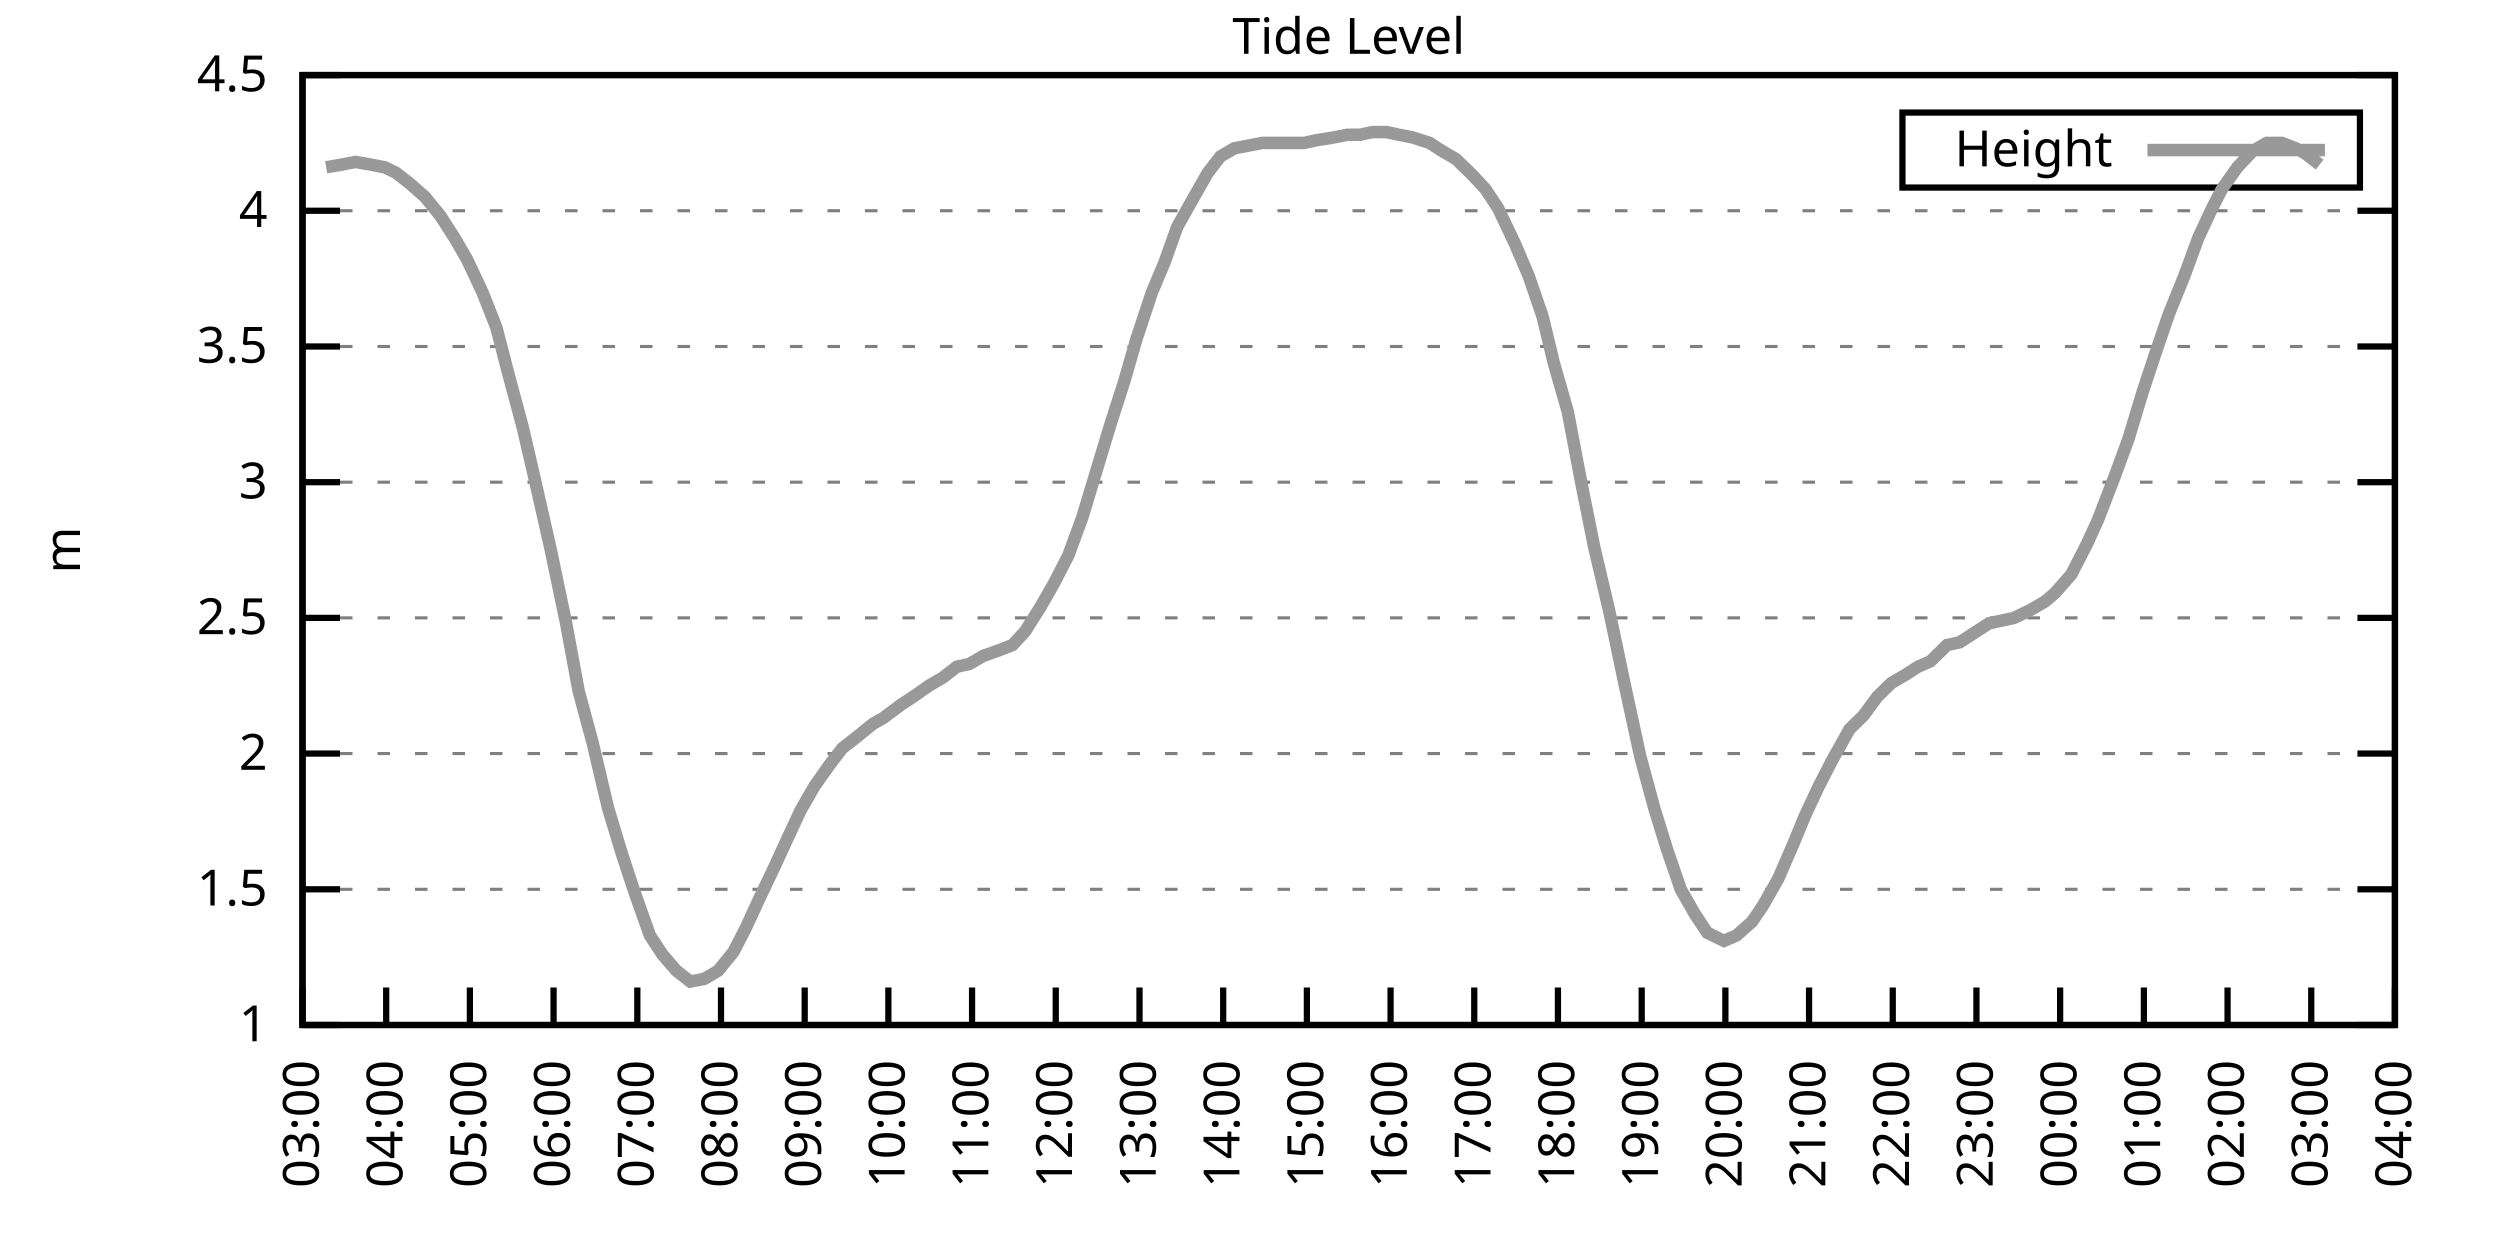
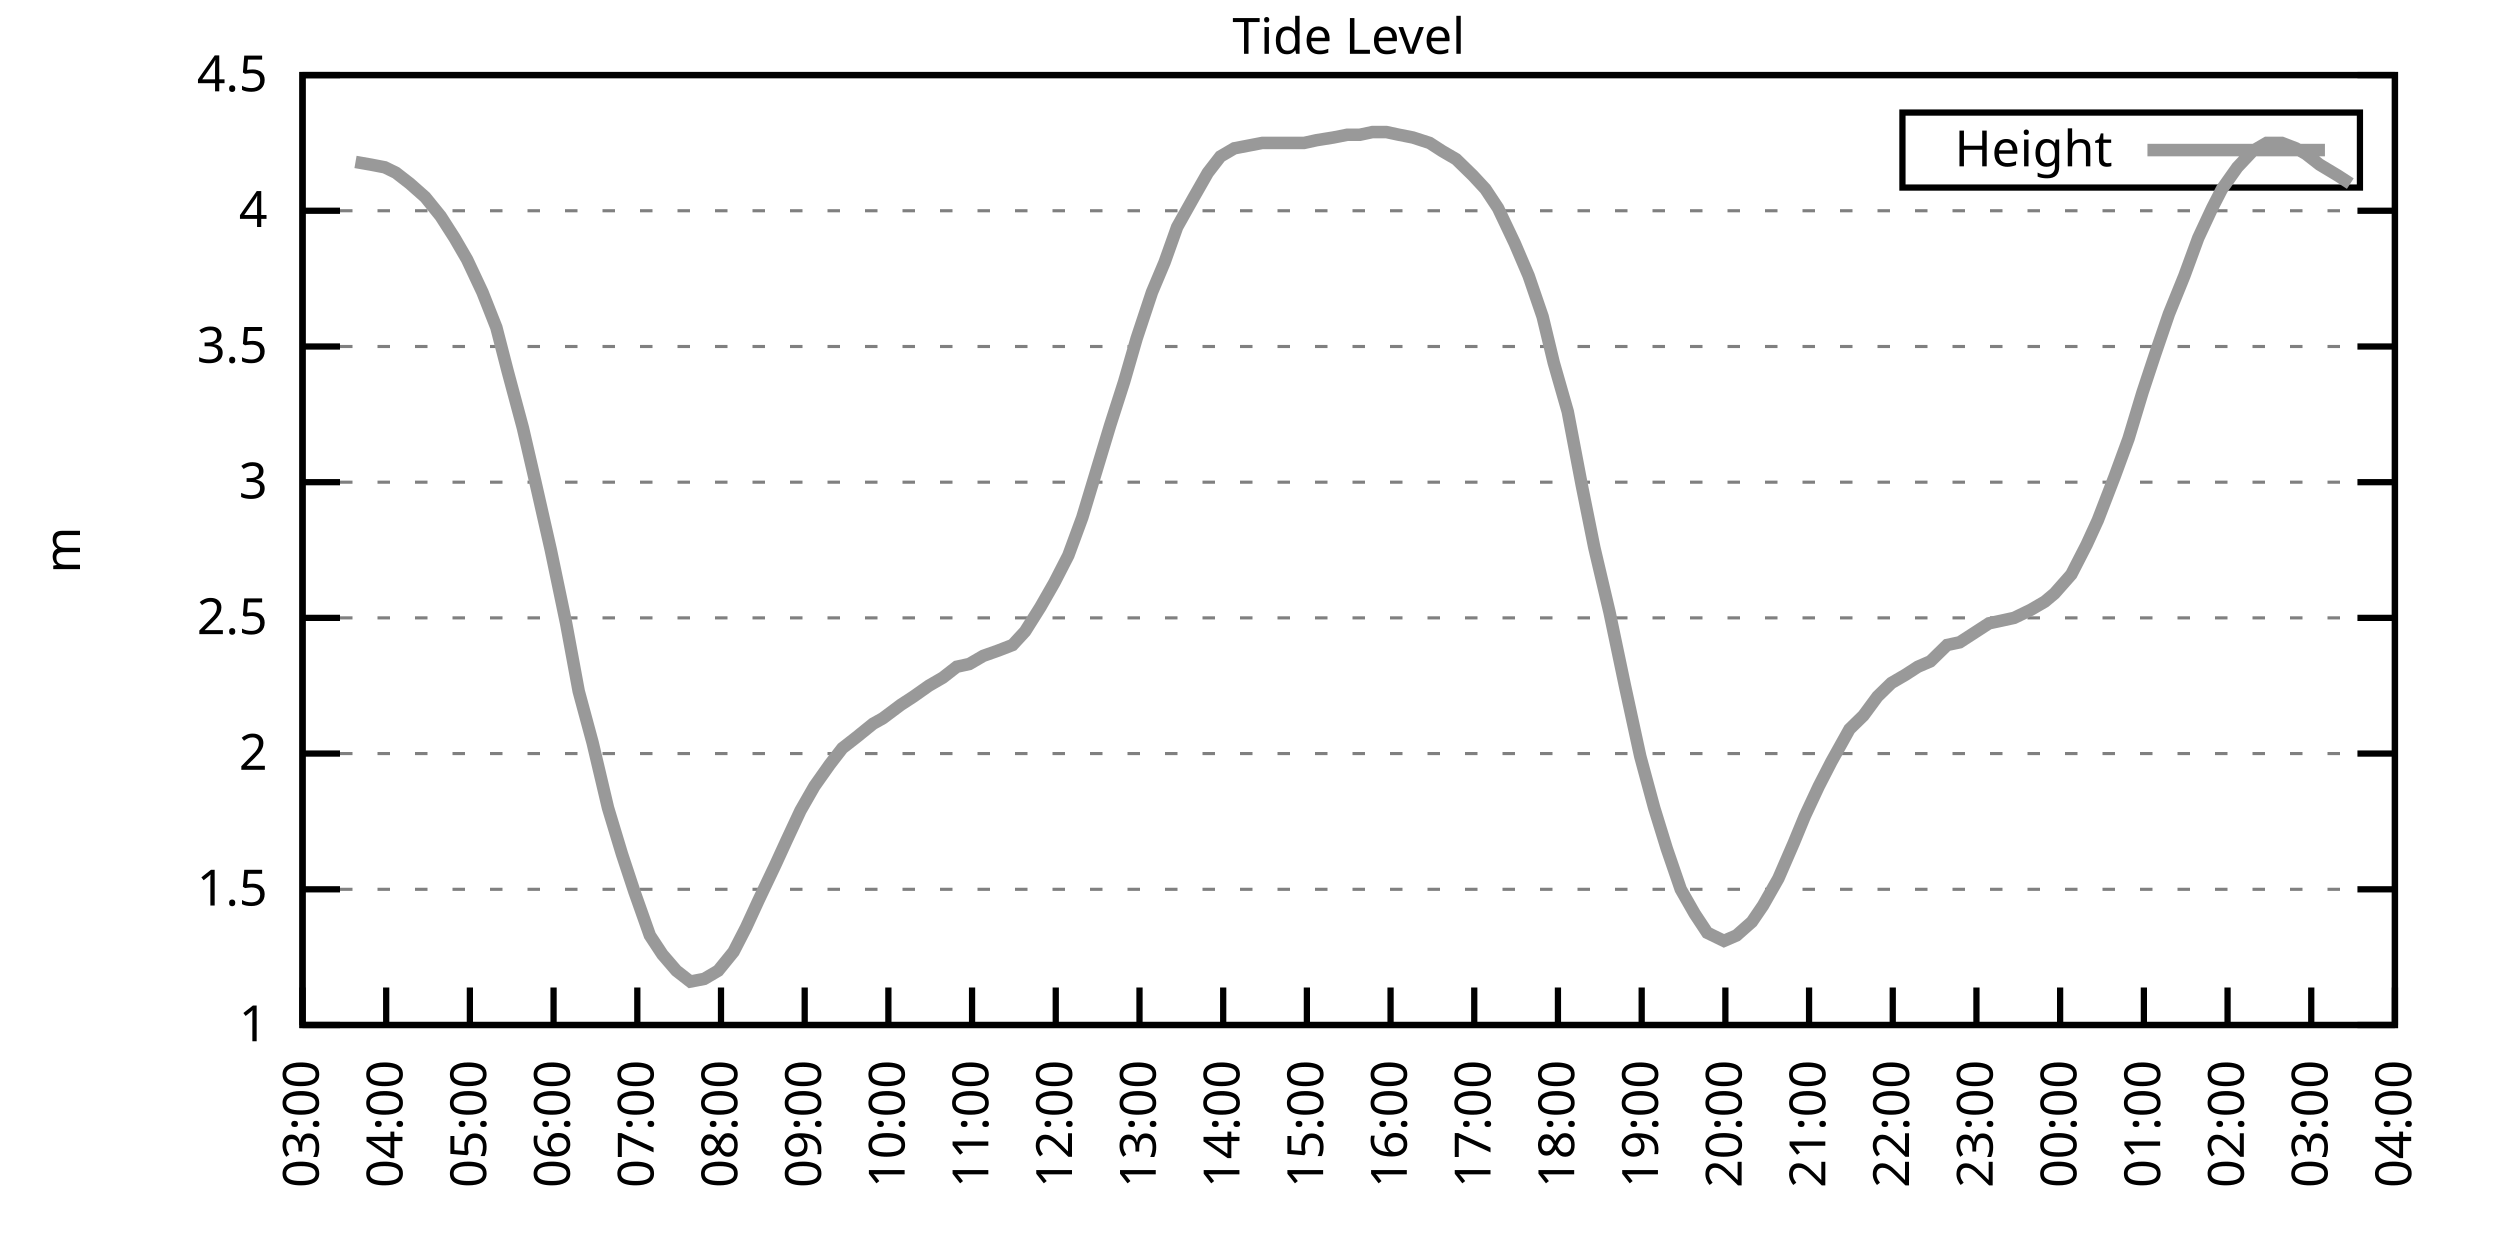
<svg xmlns="http://www.w3.org/2000/svg" xmlns:xlink="http://www.w3.org/1999/xlink" width="400" height="200" viewBox="0 0 400 200">
  <g id="gnuplot_canvas">
    <rect x="0" y="0" width="400" height="200" fill="none" />
    <defs>
      <circle id="gpDot" r="0.5" stroke-width="0.5" stroke="currentColor" />
      <path id="gpPt0" stroke-width="0.333" stroke="currentColor" d="M-1,0 h2 M0,-1 v2" />
      <path id="gpPt1" stroke-width="0.333" stroke="currentColor" d="M-1,-1 L1,1 M1,-1 L-1,1" />
      <path id="gpPt2" stroke-width="0.333" stroke="currentColor" d="M-1,0 L1,0 M0,-1 L0,1 M-1,-1 L1,1 M-1,1 L1,-1" />
      <rect id="gpPt3" stroke-width="0.333" stroke="currentColor" x="-1" y="-1" width="2" height="2" />
      <rect id="gpPt4" stroke-width="0.333" stroke="currentColor" fill="currentColor" x="-1" y="-1" width="2" height="2" />
      <circle id="gpPt5" stroke-width="0.333" stroke="currentColor" cx="0" cy="0" r="1" />
      <use xlink:href="#gpPt5" id="gpPt6" fill="currentColor" stroke="none" />
      <path id="gpPt7" stroke-width="0.333" stroke="currentColor" d="M0,-1.33 L-1.33,0.67 L1.33,0.67 z" />
      <use xlink:href="#gpPt7" id="gpPt8" fill="currentColor" stroke="none" />
      <use xlink:href="#gpPt7" id="gpPt9" stroke="currentColor" transform="rotate(180)" />
      <use xlink:href="#gpPt9" id="gpPt10" fill="currentColor" stroke="none" />
      <use xlink:href="#gpPt3" id="gpPt11" stroke="currentColor" transform="rotate(45)" />
      <use xlink:href="#gpPt11" id="gpPt12" fill="currentColor" stroke="none" />
      <path id="gpPt13" stroke-width="0.333" stroke="currentColor" d="M0,1.330 L1.265,0.411 L0.782,-1.067 L-0.782,-1.076 L-1.265,0.411 z" />
      <use xlink:href="#gpPt13" id="gpPt14" fill="currentColor" stroke="none" />
      <filter id="textbox" filterUnits="objectBoundingBox" x="0" y="0" height="1" width="1">
        <feFlood flood-color="white" flood-opacity="1" result="bgnd" />
        <feComposite in="SourceGraphic" in2="bgnd" operator="atop" />
      </filter>
      <filter id="greybox" filterUnits="objectBoundingBox" x="0" y="0" height="1" width="1">
        <feFlood flood-color="lightgrey" flood-opacity="1" result="grey" />
        <feComposite in="SourceGraphic" in2="grey" operator="atop" />
      </filter>
    </defs>
    <g fill="none" color="white" stroke="currentColor" stroke-width="1.00" stroke-linecap="butt" stroke-linejoin="miter">
</g>
    <g fill="none" color="black" stroke="currentColor" stroke-width="1.00" stroke-linecap="butt" stroke-linejoin="miter">
      <g stroke="none" shape-rendering="crispEdges">
        <polygon fill="rgb(255, 255, 255)" points="48.40,164.00 383.18,164.00 383.18,12.02 48.40,12.02 " />
      </g>
    </g>
    <g fill="none" color="black" stroke="currentColor" stroke-width="1.00" stroke-linecap="butt" stroke-linejoin="miter">
</g>
    <g fill="none" color="black" stroke="black" stroke-width="0.50" stroke-linecap="butt" stroke-linejoin="miter">
</g>
    <g fill="none" color="gray" stroke="currentColor" stroke-width="0.50" stroke-linecap="butt" stroke-linejoin="miter">
      <path stroke="gray" stroke-dasharray="2,4" class="gridline" d="M48.40,164.00 L383.19,164.00  " />
    </g>
    <g fill="none" color="gray" stroke="gray" stroke-width="1.00" stroke-linecap="butt" stroke-linejoin="miter">
</g>
    <g fill="none" color="black" stroke="currentColor" stroke-width="1.00" stroke-linecap="butt" stroke-linejoin="miter">
      <path stroke="black" d="M48.40,164.00 L54.40,164.00 M383.19,164.00 L377.19,164.00  " />
      <g transform="translate(42.80,166.60)" stroke="none" fill="black" font-family="Sans" font-size="8.00" text-anchor="end">
        <text>
          <tspan font-family="Sans"> 1</tspan>
        </text>
      </g>
    </g>
    <g fill="none" color="black" stroke="currentColor" stroke-width="1.00" stroke-linecap="butt" stroke-linejoin="miter">
</g>
    <g fill="none" color="black" stroke="black" stroke-width="0.50" stroke-linecap="butt" stroke-linejoin="miter">
</g>
    <g fill="none" color="gray" stroke="currentColor" stroke-width="0.50" stroke-linecap="butt" stroke-linejoin="miter">
      <path stroke="gray" stroke-dasharray="2,4" class="gridline" d="M48.40,142.29 L383.19,142.29  " />
    </g>
    <g fill="none" color="gray" stroke="gray" stroke-width="1.00" stroke-linecap="butt" stroke-linejoin="miter">
</g>
    <g fill="none" color="black" stroke="currentColor" stroke-width="1.00" stroke-linecap="butt" stroke-linejoin="miter">
      <path stroke="black" d="M48.40,142.29 L54.40,142.29 M383.19,142.29 L377.19,142.29  " />
      <g transform="translate(42.80,144.89)" stroke="none" fill="black" font-family="Sans" font-size="8.00" text-anchor="end">
        <text>
          <tspan font-family="Sans"> 1.5</tspan>
        </text>
      </g>
    </g>
    <g fill="none" color="black" stroke="currentColor" stroke-width="1.00" stroke-linecap="butt" stroke-linejoin="miter">
</g>
    <g fill="none" color="black" stroke="black" stroke-width="0.50" stroke-linecap="butt" stroke-linejoin="miter">
</g>
    <g fill="none" color="gray" stroke="currentColor" stroke-width="0.50" stroke-linecap="butt" stroke-linejoin="miter">
      <path stroke="gray" stroke-dasharray="2,4" class="gridline" d="M48.40,120.57 L383.19,120.57  " />
    </g>
    <g fill="none" color="gray" stroke="gray" stroke-width="1.00" stroke-linecap="butt" stroke-linejoin="miter">
</g>
    <g fill="none" color="black" stroke="currentColor" stroke-width="1.00" stroke-linecap="butt" stroke-linejoin="miter">
      <path stroke="black" d="M48.40,120.57 L54.40,120.57 M383.19,120.57 L377.19,120.57  " />
      <g transform="translate(42.80,123.17)" stroke="none" fill="black" font-family="Sans" font-size="8.00" text-anchor="end">
        <text>
          <tspan font-family="Sans"> 2</tspan>
        </text>
      </g>
    </g>
    <g fill="none" color="black" stroke="currentColor" stroke-width="1.00" stroke-linecap="butt" stroke-linejoin="miter">
</g>
    <g fill="none" color="black" stroke="black" stroke-width="0.50" stroke-linecap="butt" stroke-linejoin="miter">
</g>
    <g fill="none" color="gray" stroke="currentColor" stroke-width="0.50" stroke-linecap="butt" stroke-linejoin="miter">
      <path stroke="gray" stroke-dasharray="2,4" class="gridline" d="M48.40,98.86 L383.19,98.86  " />
    </g>
    <g fill="none" color="gray" stroke="gray" stroke-width="1.00" stroke-linecap="butt" stroke-linejoin="miter">
</g>
    <g fill="none" color="black" stroke="currentColor" stroke-width="1.00" stroke-linecap="butt" stroke-linejoin="miter">
      <path stroke="black" d="M48.40,98.86 L54.40,98.86 M383.19,98.86 L377.19,98.86  " />
      <g transform="translate(42.80,101.46)" stroke="none" fill="black" font-family="Sans" font-size="8.00" text-anchor="end">
        <text>
          <tspan font-family="Sans"> 2.5</tspan>
        </text>
      </g>
    </g>
    <g fill="none" color="black" stroke="currentColor" stroke-width="1.00" stroke-linecap="butt" stroke-linejoin="miter">
</g>
    <g fill="none" color="black" stroke="black" stroke-width="0.50" stroke-linecap="butt" stroke-linejoin="miter">
</g>
    <g fill="none" color="gray" stroke="currentColor" stroke-width="0.50" stroke-linecap="butt" stroke-linejoin="miter">
      <path stroke="gray" stroke-dasharray="2,4" class="gridline" d="M48.40,77.15 L383.19,77.15  " />
    </g>
    <g fill="none" color="gray" stroke="gray" stroke-width="1.00" stroke-linecap="butt" stroke-linejoin="miter">
</g>
    <g fill="none" color="black" stroke="currentColor" stroke-width="1.00" stroke-linecap="butt" stroke-linejoin="miter">
      <path stroke="black" d="M48.40,77.15 L54.40,77.15 M383.19,77.15 L377.19,77.15  " />
      <g transform="translate(42.80,79.75)" stroke="none" fill="black" font-family="Sans" font-size="8.00" text-anchor="end">
        <text>
          <tspan font-family="Sans"> 3</tspan>
        </text>
      </g>
    </g>
    <g fill="none" color="black" stroke="currentColor" stroke-width="1.00" stroke-linecap="butt" stroke-linejoin="miter">
</g>
    <g fill="none" color="black" stroke="black" stroke-width="0.50" stroke-linecap="butt" stroke-linejoin="miter">
</g>
    <g fill="none" color="gray" stroke="currentColor" stroke-width="0.50" stroke-linecap="butt" stroke-linejoin="miter">
      <path stroke="gray" stroke-dasharray="2,4" class="gridline" d="M48.40,55.44 L383.19,55.44  " />
    </g>
    <g fill="none" color="gray" stroke="gray" stroke-width="1.00" stroke-linecap="butt" stroke-linejoin="miter">
</g>
    <g fill="none" color="black" stroke="currentColor" stroke-width="1.00" stroke-linecap="butt" stroke-linejoin="miter">
      <path stroke="black" d="M48.40,55.44 L54.40,55.44 M383.19,55.44 L377.19,55.44  " />
      <g transform="translate(42.80,58.04)" stroke="none" fill="black" font-family="Sans" font-size="8.00" text-anchor="end">
        <text>
          <tspan font-family="Sans"> 3.5</tspan>
        </text>
      </g>
    </g>
    <g fill="none" color="black" stroke="currentColor" stroke-width="1.00" stroke-linecap="butt" stroke-linejoin="miter">
</g>
    <g fill="none" color="black" stroke="black" stroke-width="0.50" stroke-linecap="butt" stroke-linejoin="miter">
</g>
    <g fill="none" color="gray" stroke="currentColor" stroke-width="0.50" stroke-linecap="butt" stroke-linejoin="miter">
      <path stroke="gray" stroke-dasharray="2,4" class="gridline" d="M48.40,33.72 L383.19,33.72  " />
    </g>
    <g fill="none" color="gray" stroke="gray" stroke-width="1.00" stroke-linecap="butt" stroke-linejoin="miter">
</g>
    <g fill="none" color="black" stroke="currentColor" stroke-width="1.00" stroke-linecap="butt" stroke-linejoin="miter">
      <path stroke="black" d="M48.40,33.72 L54.40,33.72 M383.19,33.72 L377.19,33.72  " />
      <g transform="translate(42.80,36.32)" stroke="none" fill="black" font-family="Sans" font-size="8.00" text-anchor="end">
        <text>
          <tspan font-family="Sans"> 4</tspan>
        </text>
      </g>
    </g>
    <g fill="none" color="black" stroke="currentColor" stroke-width="1.00" stroke-linecap="butt" stroke-linejoin="miter">
</g>
    <g fill="none" color="black" stroke="black" stroke-width="0.50" stroke-linecap="butt" stroke-linejoin="miter">
</g>
    <g fill="none" color="gray" stroke="currentColor" stroke-width="0.50" stroke-linecap="butt" stroke-linejoin="miter">
      <path stroke="gray" stroke-dasharray="2,4" class="gridline" d="M48.40,12.01 L383.19,12.01  " />
    </g>
    <g fill="none" color="gray" stroke="gray" stroke-width="1.00" stroke-linecap="butt" stroke-linejoin="miter">
</g>
    <g fill="none" color="black" stroke="currentColor" stroke-width="1.00" stroke-linecap="butt" stroke-linejoin="miter">
      <path stroke="black" d="M48.40,12.01 L54.40,12.01 M383.19,12.01 L377.19,12.01  " />
      <g transform="translate(42.80,14.61)" stroke="none" fill="black" font-family="Sans" font-size="8.00" text-anchor="end">
        <text>
          <tspan font-family="Sans"> 4.5</tspan>
        </text>
      </g>
    </g>
    <g fill="none" color="black" stroke="currentColor" stroke-width="1.00" stroke-linecap="butt" stroke-linejoin="miter">
      <path stroke="black" d="M48.40,164.00 L48.40,158.00  " />
      <g transform="translate(51.00,169.60) rotate(270.00)" stroke="none" fill="black" font-family="Sans" font-size="8.00" text-anchor="end">
        <text>
          <tspan font-family="Sans">03:00</tspan>
        </text>
      </g>
    </g>
    <g fill="none" color="black" stroke="currentColor" stroke-width="1.00" stroke-linecap="butt" stroke-linejoin="miter">
      <path stroke="black" d="M61.79,164.00 L61.79,158.00  " />
      <g transform="translate(64.39,169.60) rotate(270.00)" stroke="none" fill="black" font-family="Sans" font-size="8.00" text-anchor="end">
        <text>
          <tspan font-family="Sans">04:00</tspan>
        </text>
      </g>
    </g>
    <g fill="none" color="black" stroke="currentColor" stroke-width="1.00" stroke-linecap="butt" stroke-linejoin="miter">
      <path stroke="black" d="M75.18,164.00 L75.18,158.00  " />
      <g transform="translate(77.78,169.60) rotate(270.00)" stroke="none" fill="black" font-family="Sans" font-size="8.00" text-anchor="end">
        <text>
          <tspan font-family="Sans">05:00</tspan>
        </text>
      </g>
    </g>
    <g fill="none" color="black" stroke="currentColor" stroke-width="1.00" stroke-linecap="butt" stroke-linejoin="miter">
      <path stroke="black" d="M88.57,164.00 L88.57,158.00  " />
      <g transform="translate(91.17,169.60) rotate(270.00)" stroke="none" fill="black" font-family="Sans" font-size="8.00" text-anchor="end">
        <text>
          <tspan font-family="Sans">06:00</tspan>
        </text>
      </g>
    </g>
    <g fill="none" color="black" stroke="currentColor" stroke-width="1.00" stroke-linecap="butt" stroke-linejoin="miter">
      <path stroke="black" d="M101.97,164.00 L101.97,158.00  " />
      <g transform="translate(104.57,169.60) rotate(270.00)" stroke="none" fill="black" font-family="Sans" font-size="8.00" text-anchor="end">
        <text>
          <tspan font-family="Sans">07:00</tspan>
        </text>
      </g>
    </g>
    <g fill="none" color="black" stroke="currentColor" stroke-width="1.00" stroke-linecap="butt" stroke-linejoin="miter">
      <path stroke="black" d="M115.36,164.00 L115.36,158.00  " />
      <g transform="translate(117.96,169.60) rotate(270.00)" stroke="none" fill="black" font-family="Sans" font-size="8.00" text-anchor="end">
        <text>
          <tspan font-family="Sans">08:00</tspan>
        </text>
      </g>
    </g>
    <g fill="none" color="black" stroke="currentColor" stroke-width="1.00" stroke-linecap="butt" stroke-linejoin="miter">
      <path stroke="black" d="M128.75,164.00 L128.75,158.00  " />
      <g transform="translate(131.35,169.60) rotate(270.00)" stroke="none" fill="black" font-family="Sans" font-size="8.00" text-anchor="end">
        <text>
          <tspan font-family="Sans">09:00</tspan>
        </text>
      </g>
    </g>
    <g fill="none" color="black" stroke="currentColor" stroke-width="1.00" stroke-linecap="butt" stroke-linejoin="miter">
      <path stroke="black" d="M142.14,164.00 L142.14,158.00  " />
      <g transform="translate(144.74,169.60) rotate(270.00)" stroke="none" fill="black" font-family="Sans" font-size="8.00" text-anchor="end">
        <text>
          <tspan font-family="Sans">10:00</tspan>
        </text>
      </g>
    </g>
    <g fill="none" color="black" stroke="currentColor" stroke-width="1.00" stroke-linecap="butt" stroke-linejoin="miter">
      <path stroke="black" d="M155.53,164.00 L155.53,158.00  " />
      <g transform="translate(158.13,169.60) rotate(270.00)" stroke="none" fill="black" font-family="Sans" font-size="8.00" text-anchor="end">
        <text>
          <tspan font-family="Sans">11:00</tspan>
        </text>
      </g>
    </g>
    <g fill="none" color="black" stroke="currentColor" stroke-width="1.00" stroke-linecap="butt" stroke-linejoin="miter">
      <path stroke="black" d="M168.92,164.00 L168.92,158.00  " />
      <g transform="translate(171.52,169.60) rotate(270.00)" stroke="none" fill="black" font-family="Sans" font-size="8.00" text-anchor="end">
        <text>
          <tspan font-family="Sans">12:00</tspan>
        </text>
      </g>
    </g>
    <g fill="none" color="black" stroke="currentColor" stroke-width="1.00" stroke-linecap="butt" stroke-linejoin="miter">
      <path stroke="black" d="M182.32,164.00 L182.32,158.00  " />
      <g transform="translate(184.92,169.60) rotate(270.00)" stroke="none" fill="black" font-family="Sans" font-size="8.00" text-anchor="end">
        <text>
          <tspan font-family="Sans">13:00</tspan>
        </text>
      </g>
    </g>
    <g fill="none" color="black" stroke="currentColor" stroke-width="1.00" stroke-linecap="butt" stroke-linejoin="miter">
      <path stroke="black" d="M195.71,164.00 L195.71,158.00  " />
      <g transform="translate(198.31,169.60) rotate(270.00)" stroke="none" fill="black" font-family="Sans" font-size="8.00" text-anchor="end">
        <text>
          <tspan font-family="Sans">14:00</tspan>
        </text>
      </g>
    </g>
    <g fill="none" color="black" stroke="currentColor" stroke-width="1.00" stroke-linecap="butt" stroke-linejoin="miter">
      <path stroke="black" d="M209.10,164.00 L209.10,158.00  " />
      <g transform="translate(211.70,169.60) rotate(270.00)" stroke="none" fill="black" font-family="Sans" font-size="8.00" text-anchor="end">
        <text>
          <tspan font-family="Sans">15:00</tspan>
        </text>
      </g>
    </g>
    <g fill="none" color="black" stroke="currentColor" stroke-width="1.00" stroke-linecap="butt" stroke-linejoin="miter">
      <path stroke="black" d="M222.49,164.00 L222.49,158.00  " />
      <g transform="translate(225.09,169.60) rotate(270.00)" stroke="none" fill="black" font-family="Sans" font-size="8.00" text-anchor="end">
        <text>
          <tspan font-family="Sans">16:00</tspan>
        </text>
      </g>
    </g>
    <g fill="none" color="black" stroke="currentColor" stroke-width="1.00" stroke-linecap="butt" stroke-linejoin="miter">
      <path stroke="black" d="M235.88,164.00 L235.88,158.00  " />
      <g transform="translate(238.48,169.60) rotate(270.00)" stroke="none" fill="black" font-family="Sans" font-size="8.00" text-anchor="end">
        <text>
          <tspan font-family="Sans">17:00</tspan>
        </text>
      </g>
    </g>
    <g fill="none" color="black" stroke="currentColor" stroke-width="1.00" stroke-linecap="butt" stroke-linejoin="miter">
      <path stroke="black" d="M249.27,164.00 L249.27,158.00  " />
      <g transform="translate(251.87,169.60) rotate(270.00)" stroke="none" fill="black" font-family="Sans" font-size="8.00" text-anchor="end">
        <text>
          <tspan font-family="Sans">18:00</tspan>
        </text>
      </g>
    </g>
    <g fill="none" color="black" stroke="currentColor" stroke-width="1.00" stroke-linecap="butt" stroke-linejoin="miter">
      <path stroke="black" d="M262.67,164.00 L262.67,158.00  " />
      <g transform="translate(265.27,169.60) rotate(270.00)" stroke="none" fill="black" font-family="Sans" font-size="8.00" text-anchor="end">
        <text>
          <tspan font-family="Sans">19:00</tspan>
        </text>
      </g>
    </g>
    <g fill="none" color="black" stroke="currentColor" stroke-width="1.00" stroke-linecap="butt" stroke-linejoin="miter">
      <path stroke="black" d="M276.06,164.00 L276.06,158.00  " />
      <g transform="translate(278.66,169.60) rotate(270.00)" stroke="none" fill="black" font-family="Sans" font-size="8.00" text-anchor="end">
        <text>
          <tspan font-family="Sans">20:00</tspan>
        </text>
      </g>
    </g>
    <g fill="none" color="black" stroke="currentColor" stroke-width="1.00" stroke-linecap="butt" stroke-linejoin="miter">
      <path stroke="black" d="M289.45,164.00 L289.45,158.00  " />
      <g transform="translate(292.05,169.60) rotate(270.00)" stroke="none" fill="black" font-family="Sans" font-size="8.00" text-anchor="end">
        <text>
          <tspan font-family="Sans">21:00</tspan>
        </text>
      </g>
    </g>
    <g fill="none" color="black" stroke="currentColor" stroke-width="1.00" stroke-linecap="butt" stroke-linejoin="miter">
      <path stroke="black" d="M302.84,164.00 L302.84,158.00  " />
      <g transform="translate(305.44,169.60) rotate(270.00)" stroke="none" fill="black" font-family="Sans" font-size="8.00" text-anchor="end">
        <text>
          <tspan font-family="Sans">22:00</tspan>
        </text>
      </g>
    </g>
    <g fill="none" color="black" stroke="currentColor" stroke-width="1.00" stroke-linecap="butt" stroke-linejoin="miter">
      <path stroke="black" d="M316.23,164.00 L316.23,158.00  " />
      <g transform="translate(318.83,169.60) rotate(270.00)" stroke="none" fill="black" font-family="Sans" font-size="8.00" text-anchor="end">
        <text>
          <tspan font-family="Sans">23:00</tspan>
        </text>
      </g>
    </g>
    <g fill="none" color="black" stroke="currentColor" stroke-width="1.00" stroke-linecap="butt" stroke-linejoin="miter">
      <path stroke="black" d="M329.62,164.00 L329.62,158.00  " />
      <g transform="translate(332.22,169.60) rotate(270.00)" stroke="none" fill="black" font-family="Sans" font-size="8.00" text-anchor="end">
        <text>
          <tspan font-family="Sans">00:00</tspan>
        </text>
      </g>
    </g>
    <g fill="none" color="black" stroke="currentColor" stroke-width="1.00" stroke-linecap="butt" stroke-linejoin="miter">
      <path stroke="black" d="M343.02,164.00 L343.02,158.00  " />
      <g transform="translate(345.62,169.60) rotate(270.00)" stroke="none" fill="black" font-family="Sans" font-size="8.00" text-anchor="end">
        <text>
          <tspan font-family="Sans">01:00</tspan>
        </text>
      </g>
    </g>
    <g fill="none" color="black" stroke="currentColor" stroke-width="1.00" stroke-linecap="butt" stroke-linejoin="miter">
      <path stroke="black" d="M356.41,164.00 L356.41,158.00  " />
      <g transform="translate(359.01,169.60) rotate(270.00)" stroke="none" fill="black" font-family="Sans" font-size="8.00" text-anchor="end">
        <text>
          <tspan font-family="Sans">02:00</tspan>
        </text>
      </g>
    </g>
    <g fill="none" color="black" stroke="currentColor" stroke-width="1.00" stroke-linecap="butt" stroke-linejoin="miter">
      <path stroke="black" d="M369.80,164.00 L369.80,158.00  " />
      <g transform="translate(372.40,169.60) rotate(270.00)" stroke="none" fill="black" font-family="Sans" font-size="8.00" text-anchor="end">
        <text>
          <tspan font-family="Sans">03:00</tspan>
        </text>
      </g>
    </g>
    <g fill="none" color="black" stroke="currentColor" stroke-width="1.00" stroke-linecap="butt" stroke-linejoin="miter">
      <path stroke="black" d="M383.19,164.00 L383.19,158.00  " />
      <g transform="translate(385.79,169.60) rotate(270.00)" stroke="none" fill="black" font-family="Sans" font-size="8.00" text-anchor="end">
        <text>
          <tspan font-family="Sans">04:00</tspan>
        </text>
      </g>
    </g>
    <g fill="none" color="black" stroke="currentColor" stroke-width="1.00" stroke-linecap="butt" stroke-linejoin="miter">
</g>
    <g fill="none" color="black" stroke="currentColor" stroke-width="1.00" stroke-linecap="butt" stroke-linejoin="miter">
      <path stroke="black" d="M48.40,12.01 L48.40,164.00 L383.19,164.00 L383.19,12.01 L48.40,12.01 Z  " />
    </g>
    <g fill="none" color="black" stroke="currentColor" stroke-width="1.00" stroke-linecap="butt" stroke-linejoin="miter">
</g>
    <g fill="none" color="black" stroke="currentColor" stroke-width="1.00" stroke-linecap="butt" stroke-linejoin="miter">
      <path stroke="black" d="M304.39,30.01 L304.39,18.01 L377.59,18.01 L377.59,30.01 L304.39,30.01 Z  " />
    </g>
    <g id="Tide_level_plot_1">
      <g fill="none" color="white" stroke="black" stroke-width="2.00" stroke-linecap="butt" stroke-linejoin="miter">
</g>
      <g fill="none" color="black" stroke="currentColor" stroke-width="2.00" stroke-linecap="butt" stroke-linejoin="miter">
        <g transform="translate(337.99,26.61)" stroke="none" fill="black" font-family="Sans" font-size="8.00" text-anchor="end">
          <text>
            <tspan font-family="Sans">Height</tspan>
          </text>
        </g>
      </g>
      <g fill="none" color="black" stroke="currentColor" stroke-width="2.00" stroke-linecap="butt" stroke-linejoin="miter">
-         <path stroke="rgb(153, 153, 153)" d="M343.59,24.01 L371.99,24.01 M52.19,26.77 L54.65,26.34 L56.88,25.91 L59.34,26.34 L61.57,26.77 L63.35,27.64   L65.59,29.38 L68.04,31.55 L70.50,34.59 L72.73,38.07 L74.74,41.54 L77.19,46.75 L79.42,52.40 L81.21,59.34   L83.66,68.46 L85.67,77.15 L88.13,88.00 L90.58,99.73 L92.59,110.59 L94.82,118.84 L97.28,129.26 L99.51,136.64   L101.52,142.72 L103.98,149.67 L105.98,152.71 L108.22,155.31 L110.45,157.05 L112.68,156.62 L114.91,155.31 L117.37,152.28   L119.38,148.37 L121.38,144.02 L124.06,138.38 L125.85,134.47 L128.08,129.69 L130.31,125.79 L132.77,122.31 L134.78,119.71   L137.01,117.97 L139.69,115.80 L141.25,114.93 L144.15,112.76 L146.16,111.45 L148.61,109.72 L150.85,108.42 L153.08,106.68   L155.09,106.24 L157.32,104.94 L159.77,104.07 L162.01,103.20 L164.01,101.03 L166.47,97.12 L168.70,93.22 L170.93,88.87   L173.17,82.79 L175.40,75.41 L177.63,68.03 L179.86,61.08 L181.87,54.13 L184.32,46.75 L186.33,41.97 L188.34,36.33   L191.02,31.55 L193.25,27.64 L195.26,25.04 L197.49,23.73 L199.73,23.30 L201.96,22.87 L204.19,22.87 L206.20,22.87   L208.65,22.87 L210.66,22.43 L213.34,22.00 L215.57,21.56 L217.58,21.56 L219.59,21.13 L221.82,21.13 L223.83,21.56   L226.06,22.00 L228.74,22.87 L230.75,24.17 L232.98,25.47 L235.66,28.08 L237.67,30.25 L239.68,33.29 L242.36,38.93   L244.59,44.15 L246.82,50.66 L248.60,58.04 L250.84,65.86 L253.07,77.58 L255.08,87.57 L257.53,97.99 L259.99,109.72   L262.44,121.01 L264.67,129.26 L266.68,135.77 L268.92,142.29 L271.15,146.20 L273.16,149.24 L275.83,150.54 L277.84,149.67   L280.30,147.50 L282.08,144.89 L284.54,140.55 L286.99,134.90 L288.78,130.56 L291.01,125.79 L293.02,121.88 L295.92,116.67   L298.15,114.49 L300.39,111.45 L302.62,109.28 L304.85,107.98 L306.86,106.68 L308.87,105.81 L311.54,103.20 L313.55,102.77   L315.56,101.47 L318.24,99.73 L320.25,99.30 L322.26,98.86 L324.94,97.56 L327.17,96.26 L328.73,94.95 L331.41,91.91   L333.86,87.14 L335.65,83.23 L338.33,76.28 L340.56,70.20 L342.79,62.82 L344.80,56.74 L347.03,50.22 L349.49,44.15   L351.72,38.07 L353.95,33.29 L355.51,30.25 L357.97,26.77 L360.42,24.17 L362.66,22.87 L365.11,22.87 L367.34,23.73   L368.91,24.60 L371.14,26.34  " />
+         <path stroke="rgb(153, 153, 153)" d="M343.59,24.01 L371.99,24.01 M56.88,25.91 L59.34,26.34 L61.57,26.77 L63.35,27.64 L65.59,29.38 L68.04,31.55   L70.50,34.59 L72.73,38.07 L74.74,41.54 L77.19,46.75 L79.42,52.40 L81.21,59.34 L83.66,68.46 L85.67,77.15   L88.13,88.00 L90.58,99.73 L92.59,110.59 L94.82,118.84 L97.28,129.26 L99.51,136.64 L101.52,142.72 L103.98,149.67   L105.98,152.71 L108.22,155.31 L110.45,157.05 L112.68,156.62 L114.91,155.31 L117.37,152.28 L119.38,148.37 L121.38,144.02   L124.06,138.38 L125.85,134.47 L128.08,129.69 L130.31,125.79 L132.77,122.31 L134.78,119.71 L137.01,117.97 L139.69,115.80   L141.25,114.93 L144.15,112.76 L146.16,111.45 L148.61,109.72 L150.85,108.42 L153.08,106.68 L155.09,106.24 L157.32,104.94   L159.77,104.07 L162.01,103.20 L164.01,101.03 L166.47,97.12 L168.70,93.22 L170.93,88.87 L173.17,82.79 L175.40,75.41   L177.63,68.03 L179.86,61.08 L181.87,54.13 L184.32,46.75 L186.33,41.97 L188.34,36.33 L191.02,31.55 L193.25,27.64   L195.26,25.04 L197.49,23.73 L199.73,23.30 L201.96,22.87 L204.19,22.87 L206.20,22.87 L208.65,22.87 L210.66,22.43   L213.34,22.00 L215.57,21.56 L217.58,21.56 L219.59,21.13 L221.82,21.13 L223.83,21.56 L226.06,22.00 L228.74,22.87   L230.75,24.17 L232.98,25.47 L235.66,28.08 L237.67,30.25 L239.68,33.29 L242.36,38.93 L244.59,44.15 L246.82,50.66   L248.60,58.04 L250.84,65.86 L253.07,77.58 L255.08,87.57 L257.53,97.99 L259.99,109.72 L262.44,121.01 L264.67,129.26   L266.68,135.77 L268.92,142.29 L271.15,146.20 L273.16,149.24 L275.83,150.54 L277.84,149.67 L280.30,147.50 L282.08,144.89   L284.54,140.55 L286.99,134.90 L288.78,130.56 L291.01,125.79 L293.02,121.88 L295.92,116.67 L298.15,114.49 L300.39,111.45   L302.62,109.28 L304.85,107.98 L306.86,106.68 L308.87,105.81 L311.54,103.20 L313.55,102.77 L315.56,101.47 L318.24,99.73   L320.25,99.30 L322.26,98.86 L324.94,97.56 L327.17,96.26 L328.73,94.95 L331.41,91.91 L333.86,87.14 L335.65,83.23   L338.33,76.28 L340.56,70.20 L342.79,62.82 L344.80,56.74 L347.03,50.22 L349.49,44.15 L351.72,38.07 L353.95,33.29   L355.51,30.25 L357.97,26.77 L360.42,24.17 L362.66,22.87 L365.11,22.87 L367.34,23.73 L368.91,24.60 L371.14,26.34   L374.04,28.08 L376.05,29.38  " />
      </g>
    </g>
    <g fill="none" color="black" stroke="currentColor" stroke-width="2.00" stroke-linecap="butt" stroke-linejoin="miter">
</g>
    <g fill="none" color="black" stroke="black" stroke-width="1.00" stroke-linecap="butt" stroke-linejoin="miter">
</g>
    <g fill="none" color="black" stroke="currentColor" stroke-width="1.00" stroke-linecap="butt" stroke-linejoin="miter">
      <path stroke="black" d="M48.40,12.01 L48.40,164.00 L383.19,164.00 L383.19,12.01 L48.40,12.01 Z  " />
      <g transform="translate(12.80,88.01) rotate(270.00)" stroke="none" fill="black" font-family="Sans" font-size="8.00" text-anchor="middle">
        <text>
          <tspan font-family="Sans">m</tspan>
        </text>
      </g>
    </g>
    <g fill="none" color="black" stroke="currentColor" stroke-width="1.00" stroke-linecap="butt" stroke-linejoin="miter">
</g>
    <g fill="none" color="black" stroke="currentColor" stroke-width="1.00" stroke-linecap="butt" stroke-linejoin="miter">
      <g transform="translate(215.79,8.61)" stroke="none" fill="black" font-family="Sans" font-size="8.00" text-anchor="middle">
        <text>
          <tspan font-family="Sans">Tide Level</tspan>
        </text>
      </g>
    </g>
    <g fill="none" color="black" stroke="currentColor" stroke-width="1.00" stroke-linecap="butt" stroke-linejoin="miter">
</g>
  </g>
</svg>
